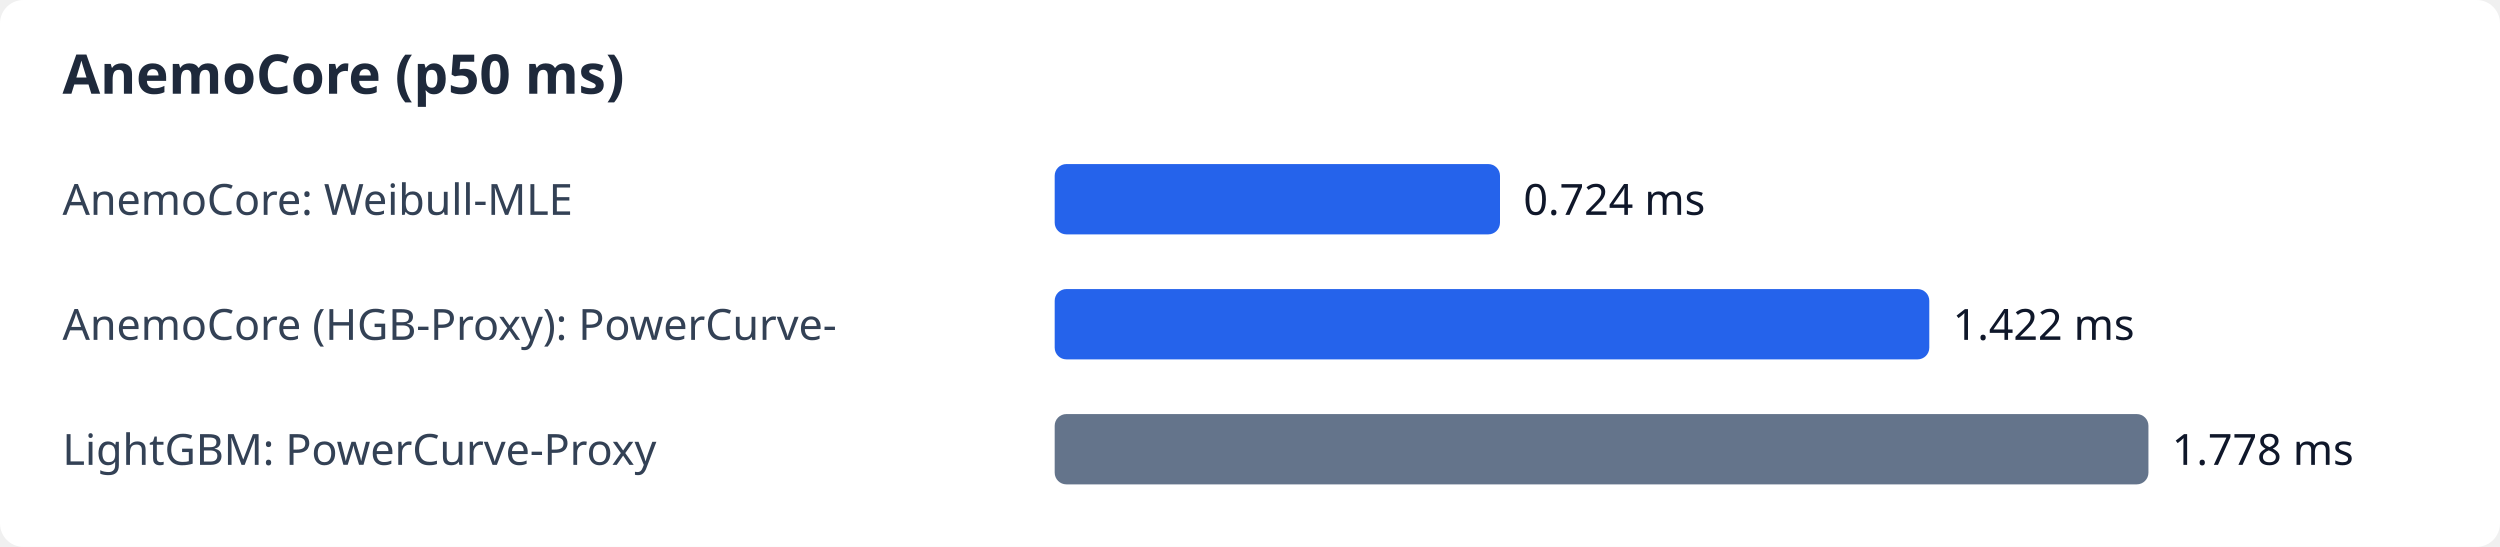
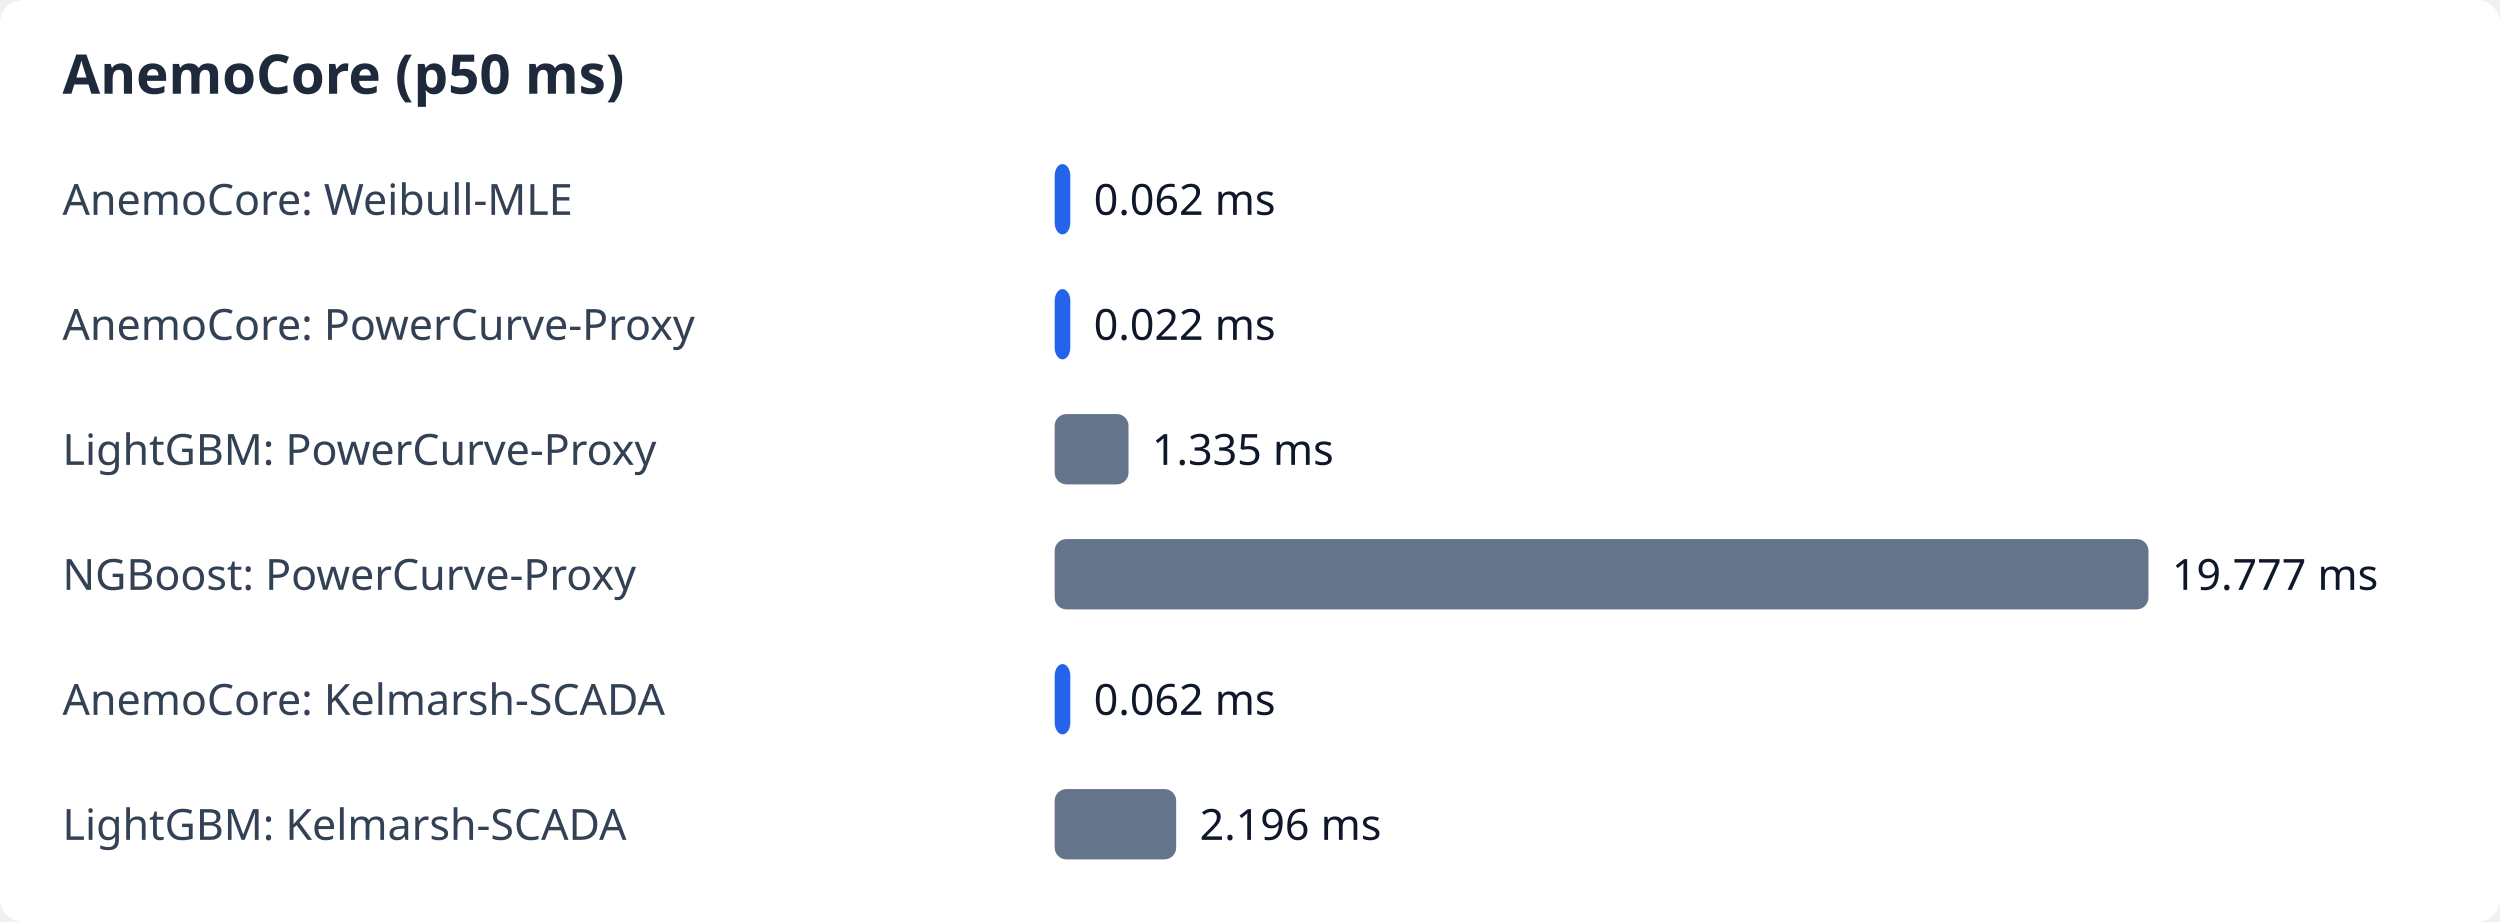
- <svg xmlns="http://www.w3.org/2000/svg" width="640" height="140" viewBox="0 0 640 140">
+ <svg xmlns="http://www.w3.org/2000/svg" width="640" height="236" viewBox="0 0 640 236">
  <rect width="100%" height="100%" fill="#ffffff" rx="6" />
  <text x="16" y="24" font-family="sans-serif" font-size="14" font-weight="bold" fill="#1e293b">AnemoCore (p50 ms)</text>
  <text x="16" y="55" font-family="sans-serif" font-size="11" fill="#334155">AnemoCore: Weibull-MLE</text>
-   <rect x="270" y="42" width="114.0" height="18" fill="#2563eb" rx="3" />
-   <text x="390.0" y="55" font-family="sans-serif" font-size="11" fill="#0f172a">0.724 ms</text>
-   <text x="16" y="87" font-family="sans-serif" font-size="11" fill="#334155">AnemoCore (HGB-Proxy): PowerCurve-</text>
-   <rect x="270" y="74" width="223.9" height="18" fill="#2563eb" rx="3" />
-   <text x="499.9" y="87" font-family="sans-serif" font-size="11" fill="#0f172a">1.422 ms</text>
+   <rect x="270" y="42" width="4.0" height="18" fill="#2563eb" rx="3" />
+   <text x="280.0" y="55" font-family="sans-serif" font-size="11" fill="#0f172a">0.062 ms</text>
+   <text x="16" y="87" font-family="sans-serif" font-size="11" fill="#334155">AnemoCore: PowerCurve-Proxy</text>
+   <rect x="270" y="74" width="4.0" height="18" fill="#2563eb" rx="3" />
+   <text x="280.0" y="87" font-family="sans-serif" font-size="11" fill="#0f172a">0.022 ms</text>
  <text x="16" y="119" font-family="sans-serif" font-size="11" fill="#334155">LightGBM: PowerCurve-Proxy</text>
-   <rect x="270" y="106" width="280.0" height="18" fill="#64748b" rx="3" />
-   <text x="556.0" y="119" font-family="sans-serif" font-size="11" fill="#0f172a">1.778 ms</text>
+   <rect x="270" y="106" width="18.9" height="18" fill="#64748b" rx="3" />
+   <text x="294.9" y="119" font-family="sans-serif" font-size="11" fill="#0f172a">1.335 ms</text>
+   <text x="16" y="151" font-family="sans-serif" font-size="11" fill="#334155">NGBoost: PowerCurve-Proxy</text>
+   <rect x="270" y="138" width="280.0" height="18" fill="#64748b" rx="3" />
+   <text x="556.0" y="151" font-family="sans-serif" font-size="11" fill="#0f172a">19.777 ms</text>
+   <text x="16" y="183" font-family="sans-serif" font-size="11" fill="#334155">AnemoCore: Kelmarsh-SCADA</text>
+   <rect x="270" y="170" width="4.0" height="18" fill="#2563eb" rx="3" />
+   <text x="280.0" y="183" font-family="sans-serif" font-size="11" fill="#0f172a">0.062 ms</text>
+   <text x="16" y="215" font-family="sans-serif" font-size="11" fill="#334155">LightGBM: Kelmarsh-SCADA</text>
+   <rect x="270" y="202" width="31.1" height="18" fill="#64748b" rx="3" />
+   <text x="307.1" y="215" font-family="sans-serif" font-size="11" fill="#0f172a">2.196 ms</text>
</svg>
